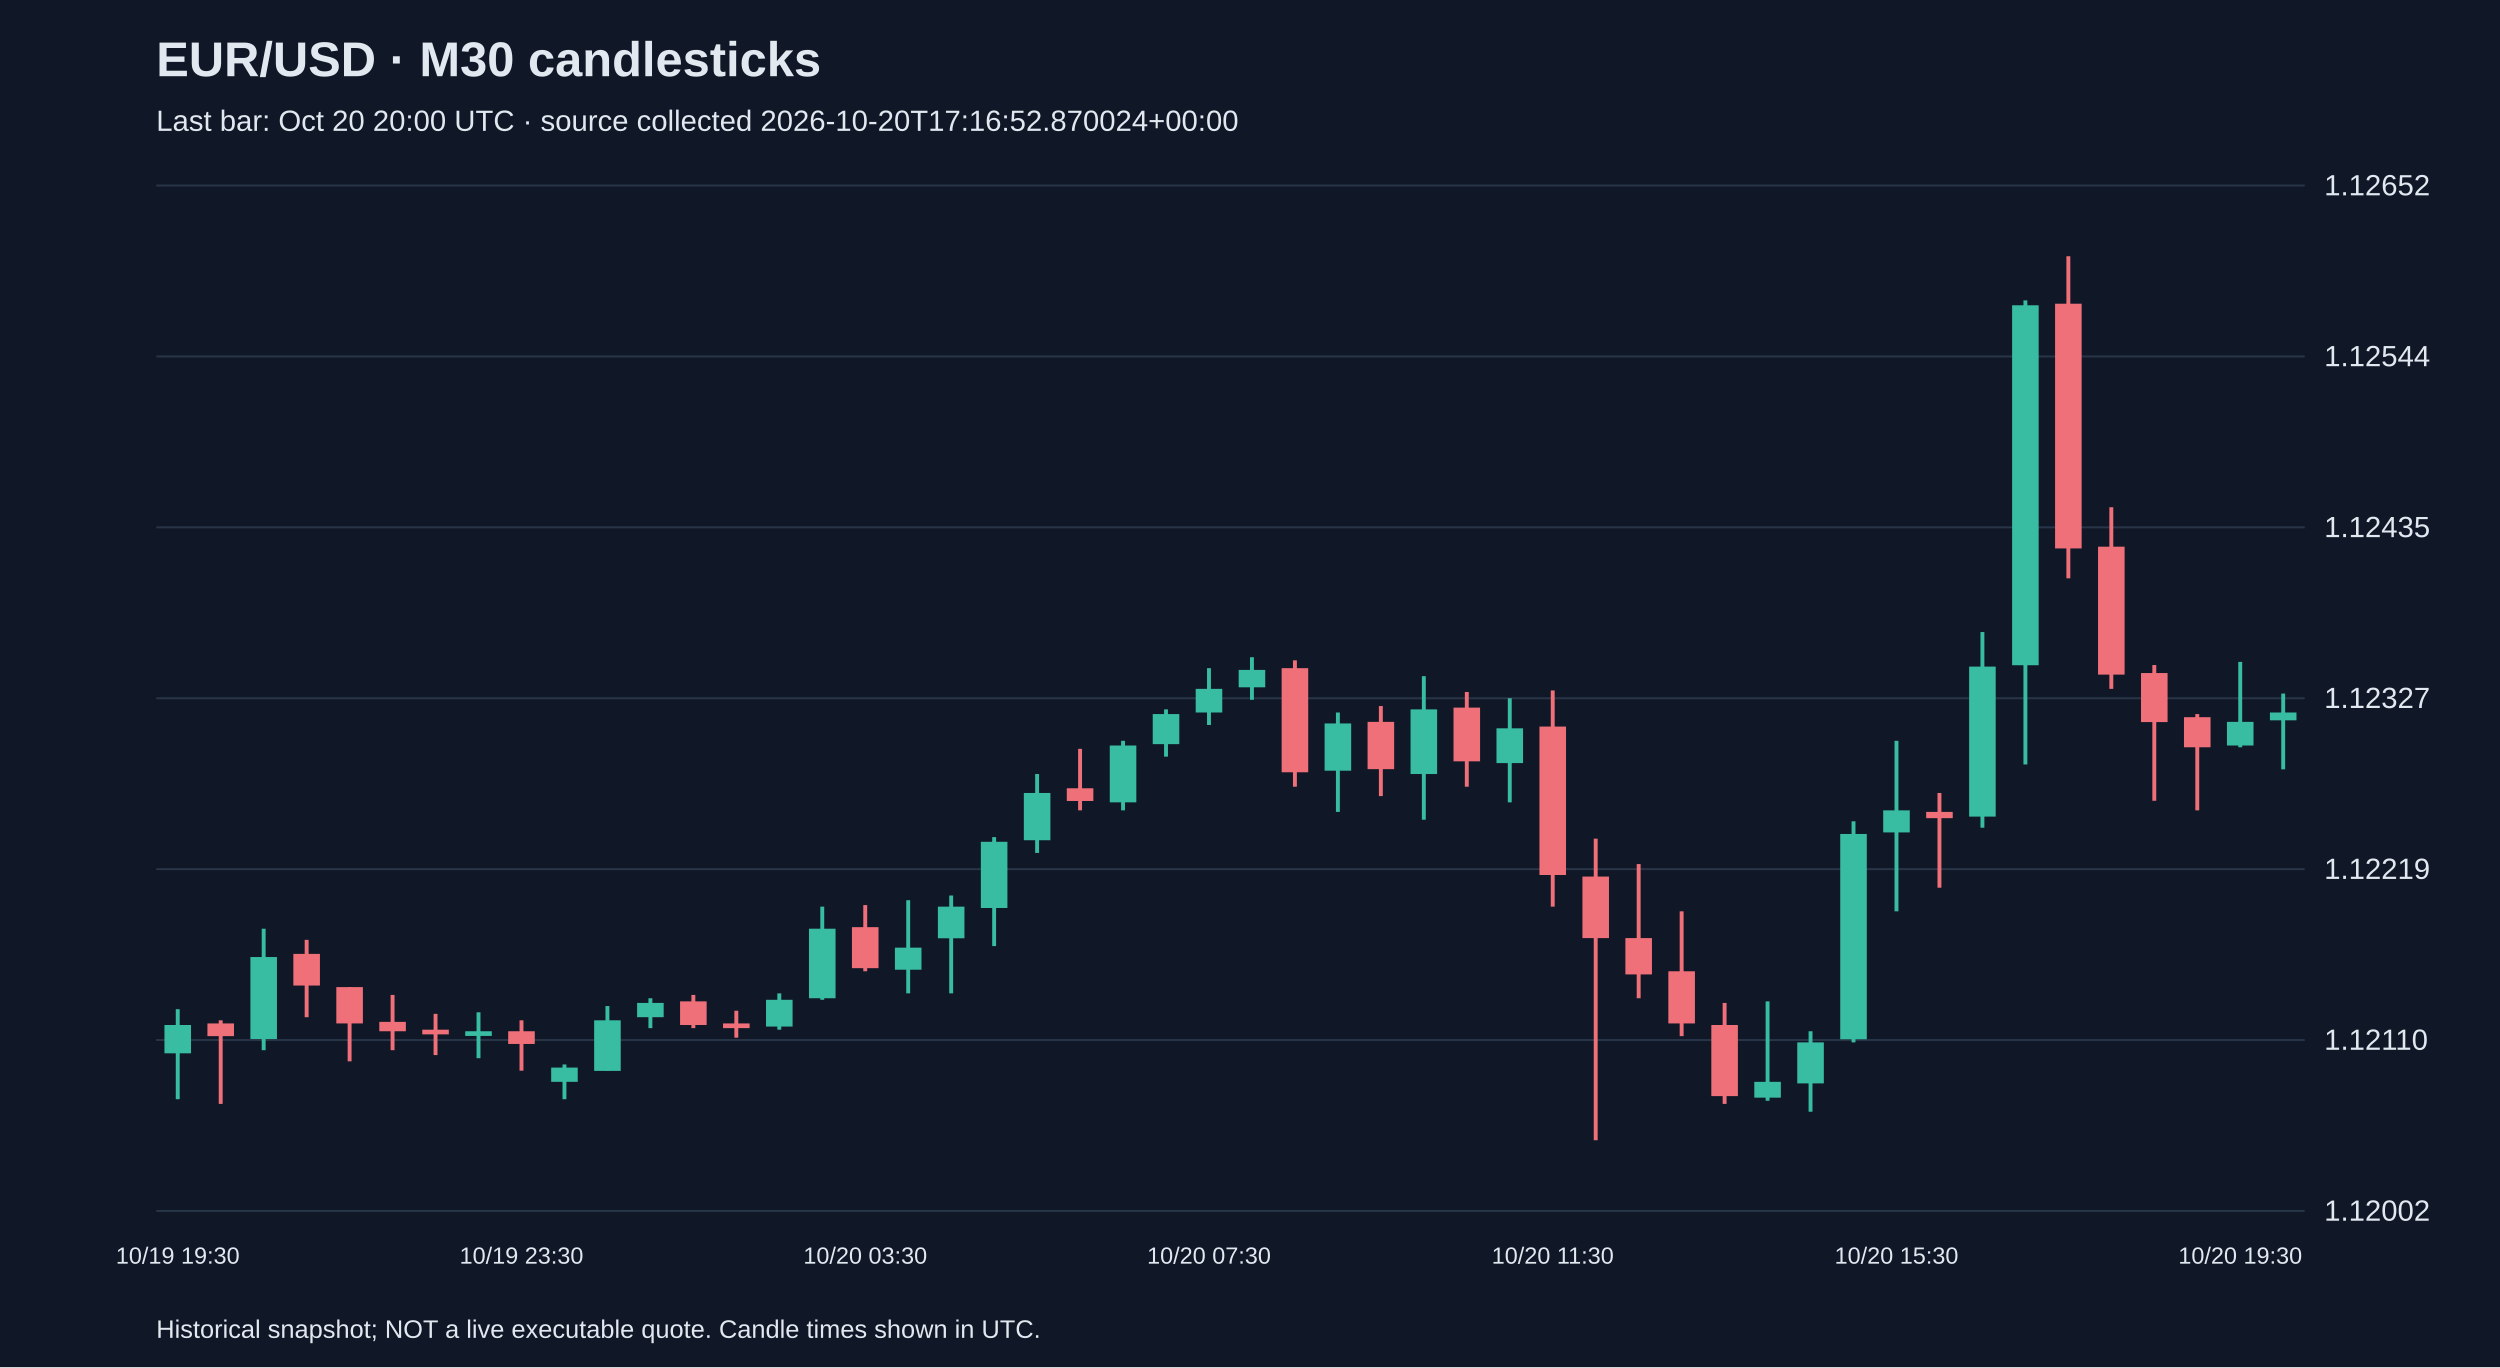
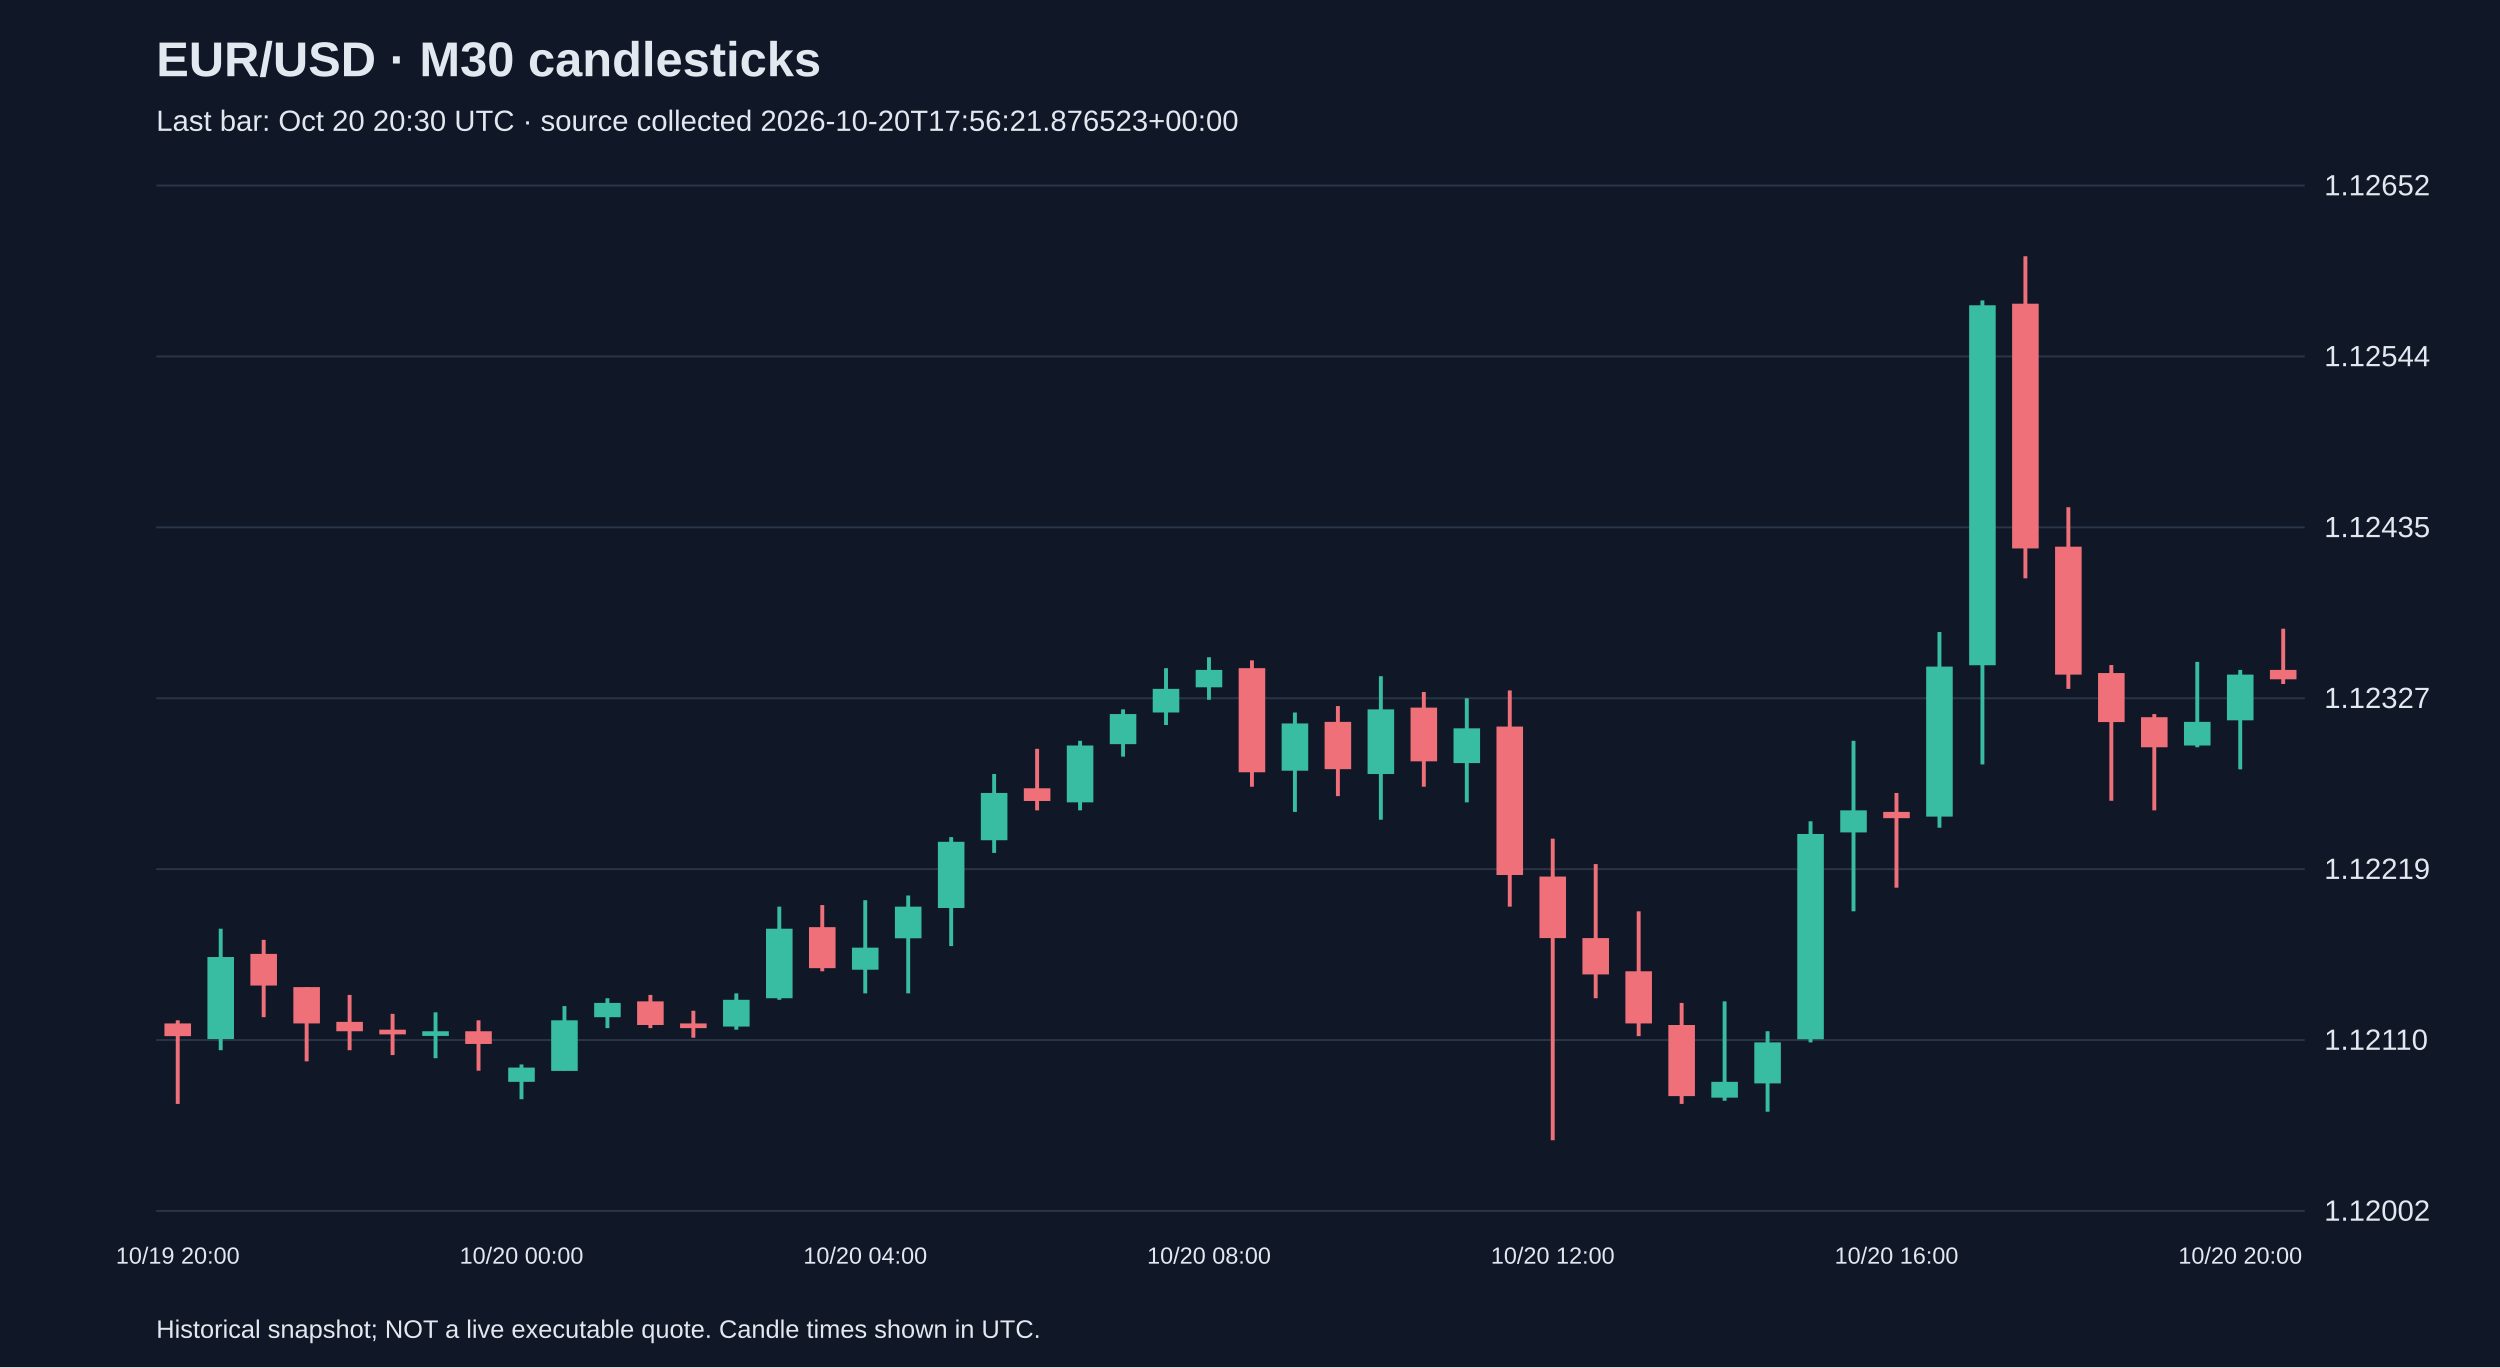
<svg xmlns="http://www.w3.org/2000/svg" viewBox="0 0 1280 700">
  <rect width="100%" height="100%" fill="#101827" />
  <style>text{font-family:Arial,sans-serif;fill:#e2e8f0}</style>
  <text x="80" y="39" font-size="25" font-weight="bold">EUR/USD · M30 candlesticks</text>
-   <text x="80" y="67" font-size="15" fill="#a6b1c5">Last bar: Oct 20 20:00 UTC · source collected 2026-10-20T17:16:52.870024+00:00</text>
+   <text x="80" y="67" font-size="15" fill="#a6b1c5">Last bar: Oct 20 20:30 UTC · source collected 2026-10-20T17:56:21.876523+00:00</text>
  <line x1="80" y1="620.0" x2="1180" y2="620.0" stroke="#283548" />
  <text x="1190" y="625.0" font-size="15">1.12002</text>
  <line x1="80" y1="532.5" x2="1180" y2="532.5" stroke="#283548" />
  <text x="1190" y="537.5" font-size="15">1.12110</text>
  <line x1="80" y1="445.0" x2="1180" y2="445.0" stroke="#283548" />
  <text x="1190" y="450.0" font-size="15">1.12219</text>
  <line x1="80" y1="357.5" x2="1180" y2="357.5" stroke="#283548" />
  <text x="1190" y="362.5" font-size="15">1.12327</text>
  <line x1="80" y1="270.0" x2="1180" y2="270.0" stroke="#283548" />
  <text x="1190" y="275.0" font-size="15">1.12435</text>
  <line x1="80" y1="182.5" x2="1180" y2="182.5" stroke="#283548" />
  <text x="1190" y="187.5" font-size="15">1.12544</text>
  <line x1="80" y1="95.0" x2="1180" y2="95.0" stroke="#283548" />
  <text x="1190" y="100.0" font-size="15">1.12652</text>
-   <line x1="91.0" y1="516.7" x2="91.0" y2="562.8" stroke="#38bca2" stroke-width="2" />
-   <rect x="84.2" y="524.8" width="13.6" height="14.5" fill="#38bca2" />
-   <text x="91.0" y="647" text-anchor="middle" font-size="12">10/19 19:30</text>
-   <line x1="113.0" y1="522.4" x2="113.0" y2="565.2" stroke="#f07079" stroke-width="2" />
-   <rect x="106.2" y="524.0" width="13.6" height="6.5" fill="#f07079" />
-   <line x1="135.0" y1="475.5" x2="135.0" y2="537.7" stroke="#38bca2" stroke-width="2" />
-   <rect x="128.2" y="490.0" width="13.6" height="42.0" fill="#38bca2" />
-   <line x1="157.0" y1="481.2" x2="157.0" y2="520.8" stroke="#f07079" stroke-width="2" />
-   <rect x="150.2" y="488.4" width="13.6" height="16.2" fill="#f07079" />
-   <line x1="179.0" y1="505.4" x2="179.0" y2="543.4" stroke="#f07079" stroke-width="2" />
-   <rect x="172.2" y="505.4" width="13.6" height="18.6" fill="#f07079" />
-   <line x1="201.0" y1="509.4" x2="201.0" y2="537.7" stroke="#f07079" stroke-width="2" />
-   <rect x="194.2" y="523.2" width="13.6" height="4.8" fill="#f07079" />
-   <line x1="223.0" y1="519.1" x2="223.0" y2="540.2" stroke="#f07079" stroke-width="2" />
-   <rect x="216.2" y="527.2" width="13.6" height="2.4" fill="#f07079" />
-   <line x1="245.0" y1="518.3" x2="245.0" y2="541.8" stroke="#38bca2" stroke-width="2" />
-   <rect x="238.2" y="528.0" width="13.6" height="2.4" fill="#38bca2" />
-   <line x1="267.0" y1="522.4" x2="267.0" y2="548.2" stroke="#f07079" stroke-width="2" />
-   <rect x="260.2" y="528.0" width="13.6" height="6.5" fill="#f07079" />
-   <text x="267.0" y="647" text-anchor="middle" font-size="12">10/19 23:30</text>
-   <line x1="289.0" y1="545.0" x2="289.0" y2="562.8" stroke="#38bca2" stroke-width="2" />
-   <rect x="282.2" y="546.6" width="13.6" height="7.3" fill="#38bca2" />
-   <line x1="311.0" y1="515.1" x2="311.0" y2="548.2" stroke="#38bca2" stroke-width="2" />
-   <rect x="304.2" y="522.4" width="13.6" height="25.9" fill="#38bca2" />
-   <line x1="333.0" y1="511.1" x2="333.0" y2="526.4" stroke="#38bca2" stroke-width="2" />
-   <rect x="326.2" y="513.5" width="13.6" height="7.3" fill="#38bca2" />
-   <line x1="355.0" y1="509.4" x2="355.0" y2="526.4" stroke="#f07079" stroke-width="2" />
-   <rect x="348.2" y="512.7" width="13.6" height="12.1" fill="#f07079" />
-   <line x1="377.0" y1="517.5" x2="377.0" y2="531.3" stroke="#f07079" stroke-width="2" />
-   <rect x="370.2" y="524.0" width="13.6" height="2.4" fill="#f07079" />
-   <line x1="399.0" y1="508.6" x2="399.0" y2="527.2" stroke="#38bca2" stroke-width="2" />
-   <rect x="392.2" y="511.9" width="13.6" height="13.7" fill="#38bca2" />
-   <line x1="421.0" y1="464.2" x2="421.0" y2="511.9" stroke="#38bca2" stroke-width="2" />
-   <rect x="414.2" y="475.5" width="13.6" height="35.6" fill="#38bca2" />
-   <line x1="443.0" y1="463.4" x2="443.0" y2="497.3" stroke="#f07079" stroke-width="2" />
-   <rect x="436.2" y="474.7" width="13.6" height="21.0" fill="#f07079" />
-   <text x="443.0" y="647" text-anchor="middle" font-size="12">10/20 03:30</text>
-   <line x1="465.0" y1="460.9" x2="465.0" y2="508.6" stroke="#38bca2" stroke-width="2" />
-   <rect x="458.2" y="485.2" width="13.6" height="11.3" fill="#38bca2" />
-   <line x1="487.0" y1="458.5" x2="487.0" y2="508.6" stroke="#38bca2" stroke-width="2" />
-   <rect x="480.2" y="464.2" width="13.6" height="16.2" fill="#38bca2" />
-   <line x1="509.0" y1="428.6" x2="509.0" y2="484.4" stroke="#38bca2" stroke-width="2" />
-   <rect x="502.2" y="431.0" width="13.6" height="33.9" fill="#38bca2" />
-   <line x1="531.0" y1="396.3" x2="531.0" y2="436.7" stroke="#38bca2" stroke-width="2" />
-   <rect x="524.2" y="406.0" width="13.6" height="24.2" fill="#38bca2" />
-   <line x1="553.0" y1="383.4" x2="553.0" y2="414.9" stroke="#f07079" stroke-width="2" />
-   <rect x="546.2" y="403.6" width="13.6" height="6.5" fill="#f07079" />
-   <line x1="575.0" y1="379.3" x2="575.0" y2="414.9" stroke="#38bca2" stroke-width="2" />
-   <rect x="568.2" y="381.7" width="13.6" height="29.1" fill="#38bca2" />
-   <line x1="597.0" y1="363.2" x2="597.0" y2="387.4" stroke="#38bca2" stroke-width="2" />
-   <rect x="590.2" y="365.6" width="13.6" height="15.4" fill="#38bca2" />
-   <line x1="619.0" y1="342.1" x2="619.0" y2="371.2" stroke="#38bca2" stroke-width="2" />
-   <rect x="612.2" y="352.7" width="13.6" height="12.1" fill="#38bca2" />
-   <text x="619.0" y="647" text-anchor="middle" font-size="12">10/20 07:30</text>
-   <line x1="641.0" y1="336.5" x2="641.0" y2="358.3" stroke="#38bca2" stroke-width="2" />
-   <rect x="634.2" y="343.0" width="13.6" height="8.9" fill="#38bca2" />
-   <line x1="663.0" y1="338.1" x2="663.0" y2="402.8" stroke="#f07079" stroke-width="2" />
-   <rect x="656.2" y="342.1" width="13.6" height="53.3" fill="#f07079" />
-   <line x1="685.0" y1="364.8" x2="685.0" y2="415.7" stroke="#38bca2" stroke-width="2" />
-   <rect x="678.2" y="370.4" width="13.6" height="24.2" fill="#38bca2" />
-   <line x1="707.0" y1="361.5" x2="707.0" y2="407.6" stroke="#f07079" stroke-width="2" />
-   <rect x="700.2" y="369.6" width="13.6" height="24.2" fill="#f07079" />
-   <line x1="729.0" y1="346.2" x2="729.0" y2="419.7" stroke="#38bca2" stroke-width="2" />
-   <rect x="722.2" y="363.2" width="13.6" height="33.1" fill="#38bca2" />
-   <line x1="751.0" y1="354.3" x2="751.0" y2="402.8" stroke="#f07079" stroke-width="2" />
-   <rect x="744.2" y="362.3" width="13.6" height="27.5" fill="#f07079" />
-   <line x1="773.0" y1="357.5" x2="773.0" y2="410.8" stroke="#38bca2" stroke-width="2" />
-   <rect x="766.2" y="372.9" width="13.6" height="17.8" fill="#38bca2" />
-   <line x1="795.0" y1="353.5" x2="795.0" y2="464.2" stroke="#f07079" stroke-width="2" />
-   <rect x="788.2" y="372.0" width="13.6" height="76.0" fill="#f07079" />
-   <text x="795.0" y="647" text-anchor="middle" font-size="12">10/20 11:30</text>
-   <line x1="817.0" y1="429.4" x2="817.0" y2="583.8" stroke="#f07079" stroke-width="2" />
-   <rect x="810.2" y="448.8" width="13.6" height="31.5" fill="#f07079" />
-   <line x1="839.0" y1="442.4" x2="839.0" y2="511.1" stroke="#f07079" stroke-width="2" />
-   <rect x="832.2" y="480.3" width="13.6" height="18.6" fill="#f07079" />
-   <line x1="861.0" y1="466.6" x2="861.0" y2="530.5" stroke="#f07079" stroke-width="2" />
-   <rect x="854.2" y="497.3" width="13.6" height="26.7" fill="#f07079" />
-   <line x1="883.0" y1="513.5" x2="883.0" y2="565.2" stroke="#f07079" stroke-width="2" />
-   <rect x="876.2" y="524.8" width="13.6" height="36.4" fill="#f07079" />
-   <line x1="905.0" y1="512.7" x2="905.0" y2="563.6" stroke="#38bca2" stroke-width="2" />
-   <rect x="898.2" y="553.9" width="13.6" height="8.1" fill="#38bca2" />
-   <line x1="927.0" y1="528.0" x2="927.0" y2="569.2" stroke="#38bca2" stroke-width="2" />
-   <rect x="920.2" y="533.7" width="13.6" height="21.0" fill="#38bca2" />
-   <line x1="949.0" y1="420.5" x2="949.0" y2="533.7" stroke="#38bca2" stroke-width="2" />
-   <rect x="942.2" y="427.0" width="13.6" height="105.1" fill="#38bca2" />
-   <line x1="971.0" y1="379.3" x2="971.0" y2="466.6" stroke="#38bca2" stroke-width="2" />
-   <rect x="964.2" y="414.9" width="13.6" height="11.3" fill="#38bca2" />
-   <text x="971.0" y="647" text-anchor="middle" font-size="12">10/20 15:30</text>
-   <line x1="993.0" y1="406.0" x2="993.0" y2="454.5" stroke="#f07079" stroke-width="2" />
-   <rect x="986.2" y="415.7" width="13.6" height="3.2" fill="#f07079" />
-   <line x1="1015.0" y1="323.6" x2="1015.0" y2="423.8" stroke="#38bca2" stroke-width="2" />
-   <rect x="1008.2" y="341.3" width="13.6" height="76.8" fill="#38bca2" />
-   <line x1="1037.0" y1="153.8" x2="1037.0" y2="391.4" stroke="#38bca2" stroke-width="2" />
-   <rect x="1030.2" y="156.3" width="13.6" height="184.3" fill="#38bca2" />
-   <line x1="1059.0" y1="131.2" x2="1059.0" y2="296.1" stroke="#f07079" stroke-width="2" />
-   <rect x="1052.2" y="155.5" width="13.6" height="125.3" fill="#f07079" />
-   <line x1="1081.0" y1="259.7" x2="1081.0" y2="352.7" stroke="#f07079" stroke-width="2" />
-   <rect x="1074.2" y="279.9" width="13.6" height="65.5" fill="#f07079" />
-   <line x1="1103.0" y1="340.5" x2="1103.0" y2="410.0" stroke="#f07079" stroke-width="2" />
-   <rect x="1096.2" y="344.6" width="13.6" height="25.1" fill="#f07079" />
-   <line x1="1125.0" y1="365.6" x2="1125.0" y2="414.9" stroke="#f07079" stroke-width="2" />
-   <rect x="1118.2" y="367.2" width="13.6" height="15.4" fill="#f07079" />
-   <line x1="1147.0" y1="338.9" x2="1147.0" y2="382.6" stroke="#38bca2" stroke-width="2" />
-   <rect x="1140.2" y="369.6" width="13.6" height="12.1" fill="#38bca2" />
-   <text x="1147.0" y="647" text-anchor="middle" font-size="12">10/20 19:30</text>
-   <line x1="1169.0" y1="355.1" x2="1169.0" y2="393.9" stroke="#38bca2" stroke-width="2" />
-   <rect x="1162.2" y="364.8" width="13.6" height="4.0" fill="#38bca2" />
+   <line x1="91.0" y1="522.4" x2="91.0" y2="565.2" stroke="#f07079" stroke-width="2" />
+   <rect x="84.2" y="524.0" width="13.6" height="6.5" fill="#f07079" />
+   <text x="91.0" y="647" text-anchor="middle" font-size="12">10/19 20:00</text>
+   <line x1="113.0" y1="475.5" x2="113.0" y2="537.7" stroke="#38bca2" stroke-width="2" />
+   <rect x="106.2" y="490.0" width="13.6" height="42.0" fill="#38bca2" />
+   <line x1="135.0" y1="481.2" x2="135.0" y2="520.8" stroke="#f07079" stroke-width="2" />
+   <rect x="128.2" y="488.4" width="13.6" height="16.2" fill="#f07079" />
+   <line x1="157.0" y1="505.4" x2="157.0" y2="543.4" stroke="#f07079" stroke-width="2" />
+   <rect x="150.2" y="505.4" width="13.6" height="18.6" fill="#f07079" />
+   <line x1="179.0" y1="509.4" x2="179.0" y2="537.7" stroke="#f07079" stroke-width="2" />
+   <rect x="172.2" y="523.2" width="13.6" height="4.8" fill="#f07079" />
+   <line x1="201.0" y1="519.1" x2="201.0" y2="540.2" stroke="#f07079" stroke-width="2" />
+   <rect x="194.2" y="527.2" width="13.6" height="2.4" fill="#f07079" />
+   <line x1="223.0" y1="518.3" x2="223.0" y2="541.8" stroke="#38bca2" stroke-width="2" />
+   <rect x="216.2" y="528.0" width="13.6" height="2.4" fill="#38bca2" />
+   <line x1="245.0" y1="522.4" x2="245.0" y2="548.2" stroke="#f07079" stroke-width="2" />
+   <rect x="238.2" y="528.0" width="13.6" height="6.5" fill="#f07079" />
+   <line x1="267.0" y1="545.0" x2="267.0" y2="562.8" stroke="#38bca2" stroke-width="2" />
+   <rect x="260.2" y="546.6" width="13.6" height="7.3" fill="#38bca2" />
+   <text x="267.0" y="647" text-anchor="middle" font-size="12">10/20 00:00</text>
+   <line x1="289.0" y1="515.1" x2="289.0" y2="548.2" stroke="#38bca2" stroke-width="2" />
+   <rect x="282.2" y="522.4" width="13.6" height="25.9" fill="#38bca2" />
+   <line x1="311.0" y1="511.1" x2="311.0" y2="526.4" stroke="#38bca2" stroke-width="2" />
+   <rect x="304.2" y="513.5" width="13.6" height="7.3" fill="#38bca2" />
+   <line x1="333.0" y1="509.4" x2="333.0" y2="526.4" stroke="#f07079" stroke-width="2" />
+   <rect x="326.2" y="512.7" width="13.6" height="12.1" fill="#f07079" />
+   <line x1="355.0" y1="517.5" x2="355.0" y2="531.3" stroke="#f07079" stroke-width="2" />
+   <rect x="348.2" y="524.0" width="13.6" height="2.4" fill="#f07079" />
+   <line x1="377.0" y1="508.6" x2="377.0" y2="527.2" stroke="#38bca2" stroke-width="2" />
+   <rect x="370.2" y="511.9" width="13.6" height="13.7" fill="#38bca2" />
+   <line x1="399.0" y1="464.2" x2="399.0" y2="511.9" stroke="#38bca2" stroke-width="2" />
+   <rect x="392.2" y="475.5" width="13.6" height="35.6" fill="#38bca2" />
+   <line x1="421.0" y1="463.4" x2="421.0" y2="497.3" stroke="#f07079" stroke-width="2" />
+   <rect x="414.2" y="474.7" width="13.6" height="21.0" fill="#f07079" />
+   <line x1="443.0" y1="460.9" x2="443.0" y2="508.6" stroke="#38bca2" stroke-width="2" />
+   <rect x="436.2" y="485.2" width="13.6" height="11.3" fill="#38bca2" />
+   <text x="443.0" y="647" text-anchor="middle" font-size="12">10/20 04:00</text>
+   <line x1="465.0" y1="458.5" x2="465.0" y2="508.6" stroke="#38bca2" stroke-width="2" />
+   <rect x="458.2" y="464.2" width="13.6" height="16.2" fill="#38bca2" />
+   <line x1="487.0" y1="428.6" x2="487.0" y2="484.4" stroke="#38bca2" stroke-width="2" />
+   <rect x="480.2" y="431.0" width="13.6" height="33.9" fill="#38bca2" />
+   <line x1="509.0" y1="396.3" x2="509.0" y2="436.7" stroke="#38bca2" stroke-width="2" />
+   <rect x="502.2" y="406.0" width="13.6" height="24.2" fill="#38bca2" />
+   <line x1="531.0" y1="383.4" x2="531.0" y2="414.9" stroke="#f07079" stroke-width="2" />
+   <rect x="524.2" y="403.6" width="13.6" height="6.5" fill="#f07079" />
+   <line x1="553.0" y1="379.3" x2="553.0" y2="414.9" stroke="#38bca2" stroke-width="2" />
+   <rect x="546.2" y="381.7" width="13.6" height="29.1" fill="#38bca2" />
+   <line x1="575.0" y1="363.2" x2="575.0" y2="387.4" stroke="#38bca2" stroke-width="2" />
+   <rect x="568.2" y="365.6" width="13.6" height="15.4" fill="#38bca2" />
+   <line x1="597.0" y1="342.1" x2="597.0" y2="371.2" stroke="#38bca2" stroke-width="2" />
+   <rect x="590.2" y="352.7" width="13.6" height="12.1" fill="#38bca2" />
+   <line x1="619.0" y1="336.5" x2="619.0" y2="358.3" stroke="#38bca2" stroke-width="2" />
+   <rect x="612.2" y="343.0" width="13.6" height="8.9" fill="#38bca2" />
+   <text x="619.0" y="647" text-anchor="middle" font-size="12">10/20 08:00</text>
+   <line x1="641.0" y1="338.1" x2="641.0" y2="402.8" stroke="#f07079" stroke-width="2" />
+   <rect x="634.2" y="342.1" width="13.6" height="53.3" fill="#f07079" />
+   <line x1="663.0" y1="364.8" x2="663.0" y2="415.7" stroke="#38bca2" stroke-width="2" />
+   <rect x="656.2" y="370.4" width="13.6" height="24.2" fill="#38bca2" />
+   <line x1="685.0" y1="361.5" x2="685.0" y2="407.6" stroke="#f07079" stroke-width="2" />
+   <rect x="678.2" y="369.6" width="13.6" height="24.2" fill="#f07079" />
+   <line x1="707.0" y1="346.2" x2="707.0" y2="419.7" stroke="#38bca2" stroke-width="2" />
+   <rect x="700.2" y="363.2" width="13.6" height="33.1" fill="#38bca2" />
+   <line x1="729.0" y1="354.3" x2="729.0" y2="402.8" stroke="#f07079" stroke-width="2" />
+   <rect x="722.2" y="362.3" width="13.6" height="27.5" fill="#f07079" />
+   <line x1="751.0" y1="357.5" x2="751.0" y2="410.8" stroke="#38bca2" stroke-width="2" />
+   <rect x="744.2" y="372.9" width="13.6" height="17.8" fill="#38bca2" />
+   <line x1="773.0" y1="353.5" x2="773.0" y2="464.2" stroke="#f07079" stroke-width="2" />
+   <rect x="766.2" y="372.0" width="13.6" height="76.0" fill="#f07079" />
+   <line x1="795.0" y1="429.4" x2="795.0" y2="583.8" stroke="#f07079" stroke-width="2" />
+   <rect x="788.2" y="448.8" width="13.6" height="31.5" fill="#f07079" />
+   <text x="795.0" y="647" text-anchor="middle" font-size="12">10/20 12:00</text>
+   <line x1="817.0" y1="442.4" x2="817.0" y2="511.1" stroke="#f07079" stroke-width="2" />
+   <rect x="810.2" y="480.3" width="13.6" height="18.6" fill="#f07079" />
+   <line x1="839.0" y1="466.6" x2="839.0" y2="530.5" stroke="#f07079" stroke-width="2" />
+   <rect x="832.2" y="497.3" width="13.6" height="26.7" fill="#f07079" />
+   <line x1="861.0" y1="513.5" x2="861.0" y2="565.2" stroke="#f07079" stroke-width="2" />
+   <rect x="854.2" y="524.8" width="13.6" height="36.4" fill="#f07079" />
+   <line x1="883.0" y1="512.7" x2="883.0" y2="563.6" stroke="#38bca2" stroke-width="2" />
+   <rect x="876.2" y="553.9" width="13.6" height="8.1" fill="#38bca2" />
+   <line x1="905.0" y1="528.0" x2="905.0" y2="569.2" stroke="#38bca2" stroke-width="2" />
+   <rect x="898.2" y="533.7" width="13.6" height="21.0" fill="#38bca2" />
+   <line x1="927.0" y1="420.5" x2="927.0" y2="533.7" stroke="#38bca2" stroke-width="2" />
+   <rect x="920.2" y="427.0" width="13.6" height="105.1" fill="#38bca2" />
+   <line x1="949.0" y1="379.3" x2="949.0" y2="466.6" stroke="#38bca2" stroke-width="2" />
+   <rect x="942.2" y="414.9" width="13.6" height="11.3" fill="#38bca2" />
+   <line x1="971.0" y1="406.0" x2="971.0" y2="454.5" stroke="#f07079" stroke-width="2" />
+   <rect x="964.2" y="415.7" width="13.6" height="3.2" fill="#f07079" />
+   <text x="971.0" y="647" text-anchor="middle" font-size="12">10/20 16:00</text>
+   <line x1="993.0" y1="323.6" x2="993.0" y2="423.8" stroke="#38bca2" stroke-width="2" />
+   <rect x="986.2" y="341.3" width="13.6" height="76.8" fill="#38bca2" />
+   <line x1="1015.0" y1="153.8" x2="1015.0" y2="391.4" stroke="#38bca2" stroke-width="2" />
+   <rect x="1008.2" y="156.3" width="13.6" height="184.3" fill="#38bca2" />
+   <line x1="1037.0" y1="131.2" x2="1037.0" y2="296.1" stroke="#f07079" stroke-width="2" />
+   <rect x="1030.2" y="155.5" width="13.6" height="125.3" fill="#f07079" />
+   <line x1="1059.0" y1="259.7" x2="1059.0" y2="352.7" stroke="#f07079" stroke-width="2" />
+   <rect x="1052.2" y="279.9" width="13.6" height="65.5" fill="#f07079" />
+   <line x1="1081.0" y1="340.5" x2="1081.0" y2="410.0" stroke="#f07079" stroke-width="2" />
+   <rect x="1074.2" y="344.6" width="13.6" height="25.1" fill="#f07079" />
+   <line x1="1103.0" y1="365.6" x2="1103.0" y2="414.9" stroke="#f07079" stroke-width="2" />
+   <rect x="1096.2" y="367.2" width="13.6" height="15.4" fill="#f07079" />
+   <line x1="1125.0" y1="338.9" x2="1125.0" y2="382.6" stroke="#38bca2" stroke-width="2" />
+   <rect x="1118.2" y="369.6" width="13.6" height="12.1" fill="#38bca2" />
+   <line x1="1147.0" y1="343.0" x2="1147.0" y2="393.9" stroke="#38bca2" stroke-width="2" />
+   <rect x="1140.2" y="345.4" width="13.6" height="23.4" fill="#38bca2" />
+   <text x="1147.0" y="647" text-anchor="middle" font-size="12">10/20 20:00</text>
+   <line x1="1169.0" y1="321.9" x2="1169.0" y2="350.2" stroke="#f07079" stroke-width="2" />
+   <rect x="1162.2" y="343.0" width="13.6" height="4.8" fill="#f07079" />
  <text x="80" y="685" font-size="13">Historical snapshot; NOT a live executable quote. Candle times shown in UTC.</text>
</svg>
